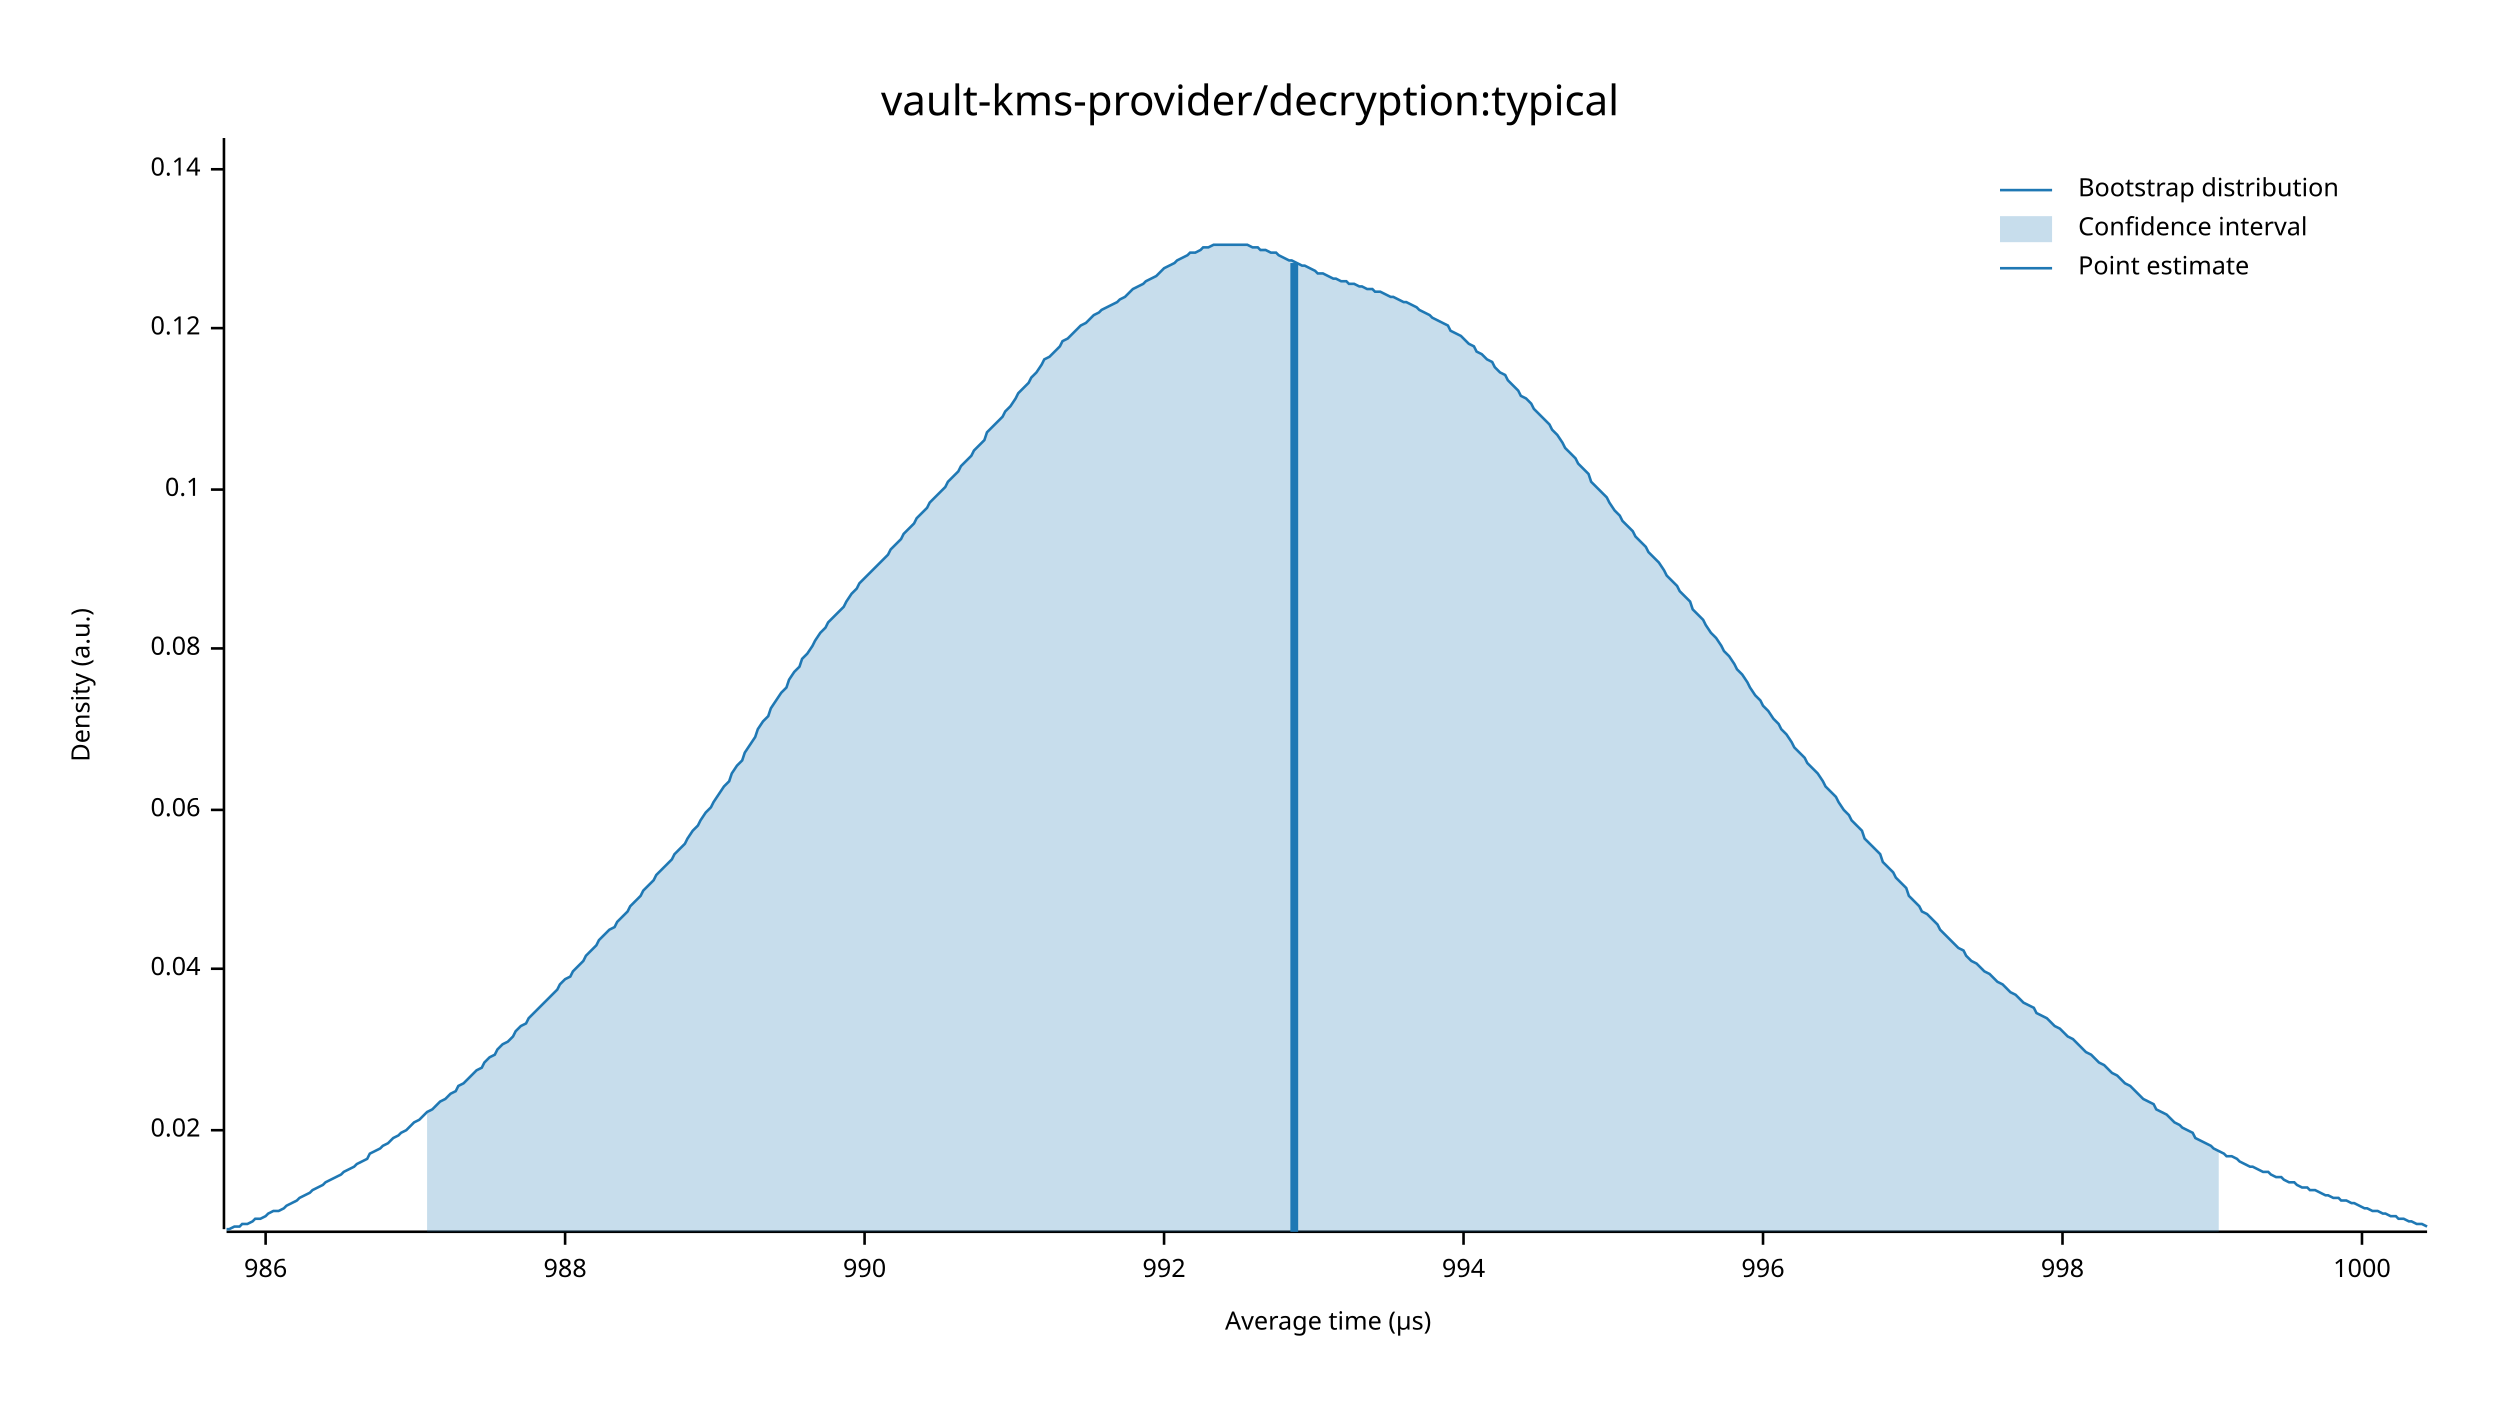
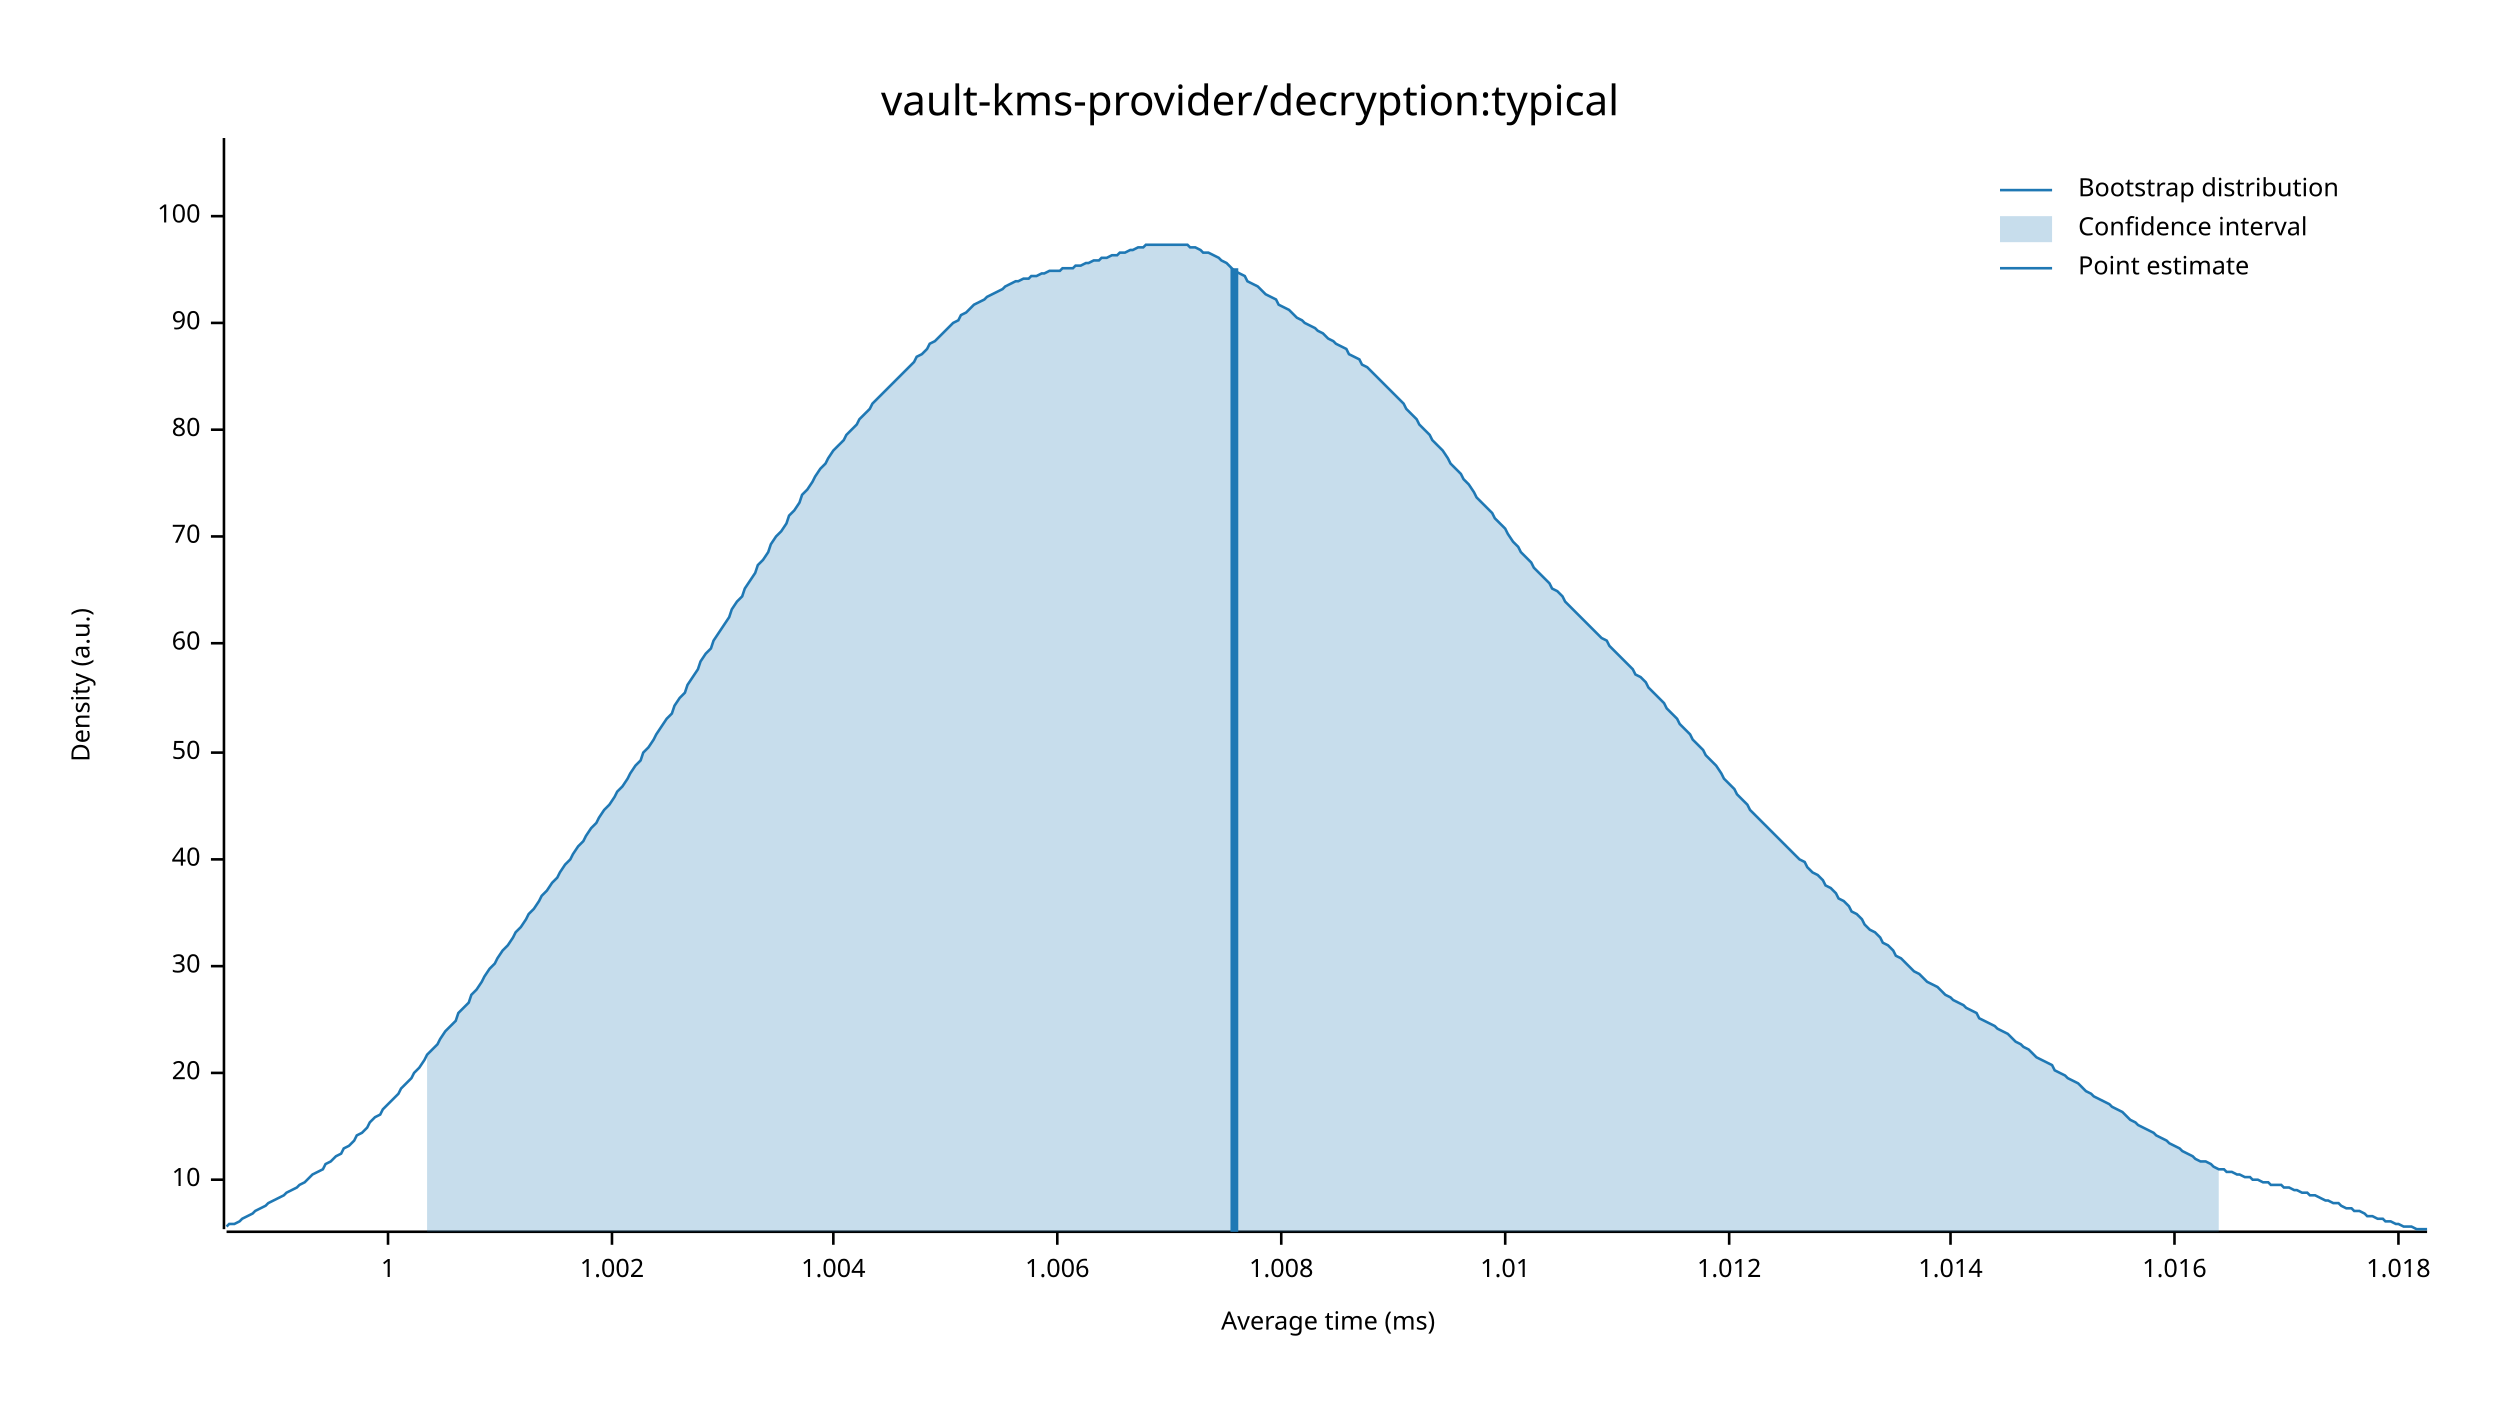
<svg xmlns="http://www.w3.org/2000/svg" width="960" height="540" viewBox="0 0 960 540">
  <text x="480" y="32" dy="0.76em" text-anchor="middle" font-family="sans-serif" font-size="16.129" opacity="1" fill="#000000">
vault-kms-provider/decryption:typical
</text>
  <text x="27" y="263" dy="0.76em" text-anchor="middle" font-family="sans-serif" font-size="9.677" opacity="1" fill="#000000" transform="rotate(270, 27, 263)">
Density (a.u.)
</text>
  <text x="510" y="513" dy="-0.5ex" text-anchor="middle" font-family="sans-serif" font-size="9.677" opacity="1" fill="#000000">
- Average time (µs)
+ Average time (ms)
</text>
  <polyline fill="none" opacity="1" stroke="#000000" stroke-width="1" points="86,53 86,472 " />
-   <text x="77" y="434" dy="0.5ex" text-anchor="end" font-family="sans-serif" font-size="9.677" opacity="1" fill="#000000">
- 0.02
+   <text x="77" y="453" dy="0.5ex" text-anchor="end" font-family="sans-serif" font-size="9.677" opacity="1" fill="#000000">
+ 10
</text>
-   <polyline fill="none" opacity="1" stroke="#000000" stroke-width="1" points="81,434 86,434 " />
-   <text x="77" y="372" dy="0.5ex" text-anchor="end" font-family="sans-serif" font-size="9.677" opacity="1" fill="#000000">
- 0.04
+   <polyline fill="none" opacity="1" stroke="#000000" stroke-width="1" points="81,453 86,453 " />
+   <text x="77" y="412" dy="0.5ex" text-anchor="end" font-family="sans-serif" font-size="9.677" opacity="1" fill="#000000">
+ 20
</text>
-   <polyline fill="none" opacity="1" stroke="#000000" stroke-width="1" points="81,372 86,372 " />
-   <text x="77" y="311" dy="0.5ex" text-anchor="end" font-family="sans-serif" font-size="9.677" opacity="1" fill="#000000">
- 0.06
+   <polyline fill="none" opacity="1" stroke="#000000" stroke-width="1" points="81,412 86,412 " />
+   <text x="77" y="371" dy="0.5ex" text-anchor="end" font-family="sans-serif" font-size="9.677" opacity="1" fill="#000000">
+ 30
</text>
-   <polyline fill="none" opacity="1" stroke="#000000" stroke-width="1" points="81,311 86,311 " />
-   <text x="77" y="249" dy="0.5ex" text-anchor="end" font-family="sans-serif" font-size="9.677" opacity="1" fill="#000000">
- 0.08
+   <polyline fill="none" opacity="1" stroke="#000000" stroke-width="1" points="81,371 86,371 " />
+   <text x="77" y="330" dy="0.5ex" text-anchor="end" font-family="sans-serif" font-size="9.677" opacity="1" fill="#000000">
+ 40
</text>
-   <polyline fill="none" opacity="1" stroke="#000000" stroke-width="1" points="81,249 86,249 " />
-   <text x="77" y="188" dy="0.5ex" text-anchor="end" font-family="sans-serif" font-size="9.677" opacity="1" fill="#000000">
- 0.1
+   <polyline fill="none" opacity="1" stroke="#000000" stroke-width="1" points="81,330 86,330 " />
+   <text x="77" y="289" dy="0.5ex" text-anchor="end" font-family="sans-serif" font-size="9.677" opacity="1" fill="#000000">
+ 50
</text>
-   <polyline fill="none" opacity="1" stroke="#000000" stroke-width="1" points="81,188 86,188 " />
-   <text x="77" y="126" dy="0.5ex" text-anchor="end" font-family="sans-serif" font-size="9.677" opacity="1" fill="#000000">
- 0.12
+   <polyline fill="none" opacity="1" stroke="#000000" stroke-width="1" points="81,289 86,289 " />
+   <text x="77" y="247" dy="0.5ex" text-anchor="end" font-family="sans-serif" font-size="9.677" opacity="1" fill="#000000">
+ 60
</text>
-   <polyline fill="none" opacity="1" stroke="#000000" stroke-width="1" points="81,126 86,126 " />
-   <text x="77" y="65" dy="0.5ex" text-anchor="end" font-family="sans-serif" font-size="9.677" opacity="1" fill="#000000">
- 0.14
+   <polyline fill="none" opacity="1" stroke="#000000" stroke-width="1" points="81,247 86,247 " />
+   <text x="77" y="206" dy="0.5ex" text-anchor="end" font-family="sans-serif" font-size="9.677" opacity="1" fill="#000000">
+ 70
</text>
-   <polyline fill="none" opacity="1" stroke="#000000" stroke-width="1" points="81,65 86,65 " />
+   <polyline fill="none" opacity="1" stroke="#000000" stroke-width="1" points="81,206 86,206 " />
+   <text x="77" y="165" dy="0.5ex" text-anchor="end" font-family="sans-serif" font-size="9.677" opacity="1" fill="#000000">
+ 80
+ </text>
+   <polyline fill="none" opacity="1" stroke="#000000" stroke-width="1" points="81,165 86,165 " />
+   <text x="77" y="124" dy="0.5ex" text-anchor="end" font-family="sans-serif" font-size="9.677" opacity="1" fill="#000000">
+ 90
+ </text>
+   <polyline fill="none" opacity="1" stroke="#000000" stroke-width="1" points="81,124 86,124 " />
+   <text x="77" y="83" dy="0.5ex" text-anchor="end" font-family="sans-serif" font-size="9.677" opacity="1" fill="#000000">
+ 100
+ </text>
+   <polyline fill="none" opacity="1" stroke="#000000" stroke-width="1" points="81,83 86,83 " />
  <polyline fill="none" opacity="1" stroke="#000000" stroke-width="1" points="87,473 932,473 " />
-   <text x="102" y="483" dy="0.76em" text-anchor="middle" font-family="sans-serif" font-size="9.677" opacity="1" fill="#000000">
- 986
+   <text x="149" y="483" dy="0.76em" text-anchor="middle" font-family="sans-serif" font-size="9.677" opacity="1" fill="#000000">
+ 1
</text>
-   <polyline fill="none" opacity="1" stroke="#000000" stroke-width="1" points="102,473 102,478 " />
-   <text x="217" y="483" dy="0.76em" text-anchor="middle" font-family="sans-serif" font-size="9.677" opacity="1" fill="#000000">
- 988
+   <polyline fill="none" opacity="1" stroke="#000000" stroke-width="1" points="149,473 149,478 " />
+   <text x="235" y="483" dy="0.76em" text-anchor="middle" font-family="sans-serif" font-size="9.677" opacity="1" fill="#000000">
+ 1.002
</text>
-   <polyline fill="none" opacity="1" stroke="#000000" stroke-width="1" points="217,473 217,478 " />
-   <text x="332" y="483" dy="0.76em" text-anchor="middle" font-family="sans-serif" font-size="9.677" opacity="1" fill="#000000">
- 990
+   <polyline fill="none" opacity="1" stroke="#000000" stroke-width="1" points="235,473 235,478 " />
+   <text x="320" y="483" dy="0.76em" text-anchor="middle" font-family="sans-serif" font-size="9.677" opacity="1" fill="#000000">
+ 1.004
</text>
-   <polyline fill="none" opacity="1" stroke="#000000" stroke-width="1" points="332,473 332,478 " />
-   <text x="447" y="483" dy="0.76em" text-anchor="middle" font-family="sans-serif" font-size="9.677" opacity="1" fill="#000000">
- 992
+   <polyline fill="none" opacity="1" stroke="#000000" stroke-width="1" points="320,473 320,478 " />
+   <text x="406" y="483" dy="0.76em" text-anchor="middle" font-family="sans-serif" font-size="9.677" opacity="1" fill="#000000">
+ 1.006
</text>
-   <polyline fill="none" opacity="1" stroke="#000000" stroke-width="1" points="447,473 447,478 " />
-   <text x="562" y="483" dy="0.76em" text-anchor="middle" font-family="sans-serif" font-size="9.677" opacity="1" fill="#000000">
- 994
+   <polyline fill="none" opacity="1" stroke="#000000" stroke-width="1" points="406,473 406,478 " />
+   <text x="492" y="483" dy="0.76em" text-anchor="middle" font-family="sans-serif" font-size="9.677" opacity="1" fill="#000000">
+ 1.008
</text>
-   <polyline fill="none" opacity="1" stroke="#000000" stroke-width="1" points="562,473 562,478 " />
-   <text x="677" y="483" dy="0.76em" text-anchor="middle" font-family="sans-serif" font-size="9.677" opacity="1" fill="#000000">
- 996
+   <polyline fill="none" opacity="1" stroke="#000000" stroke-width="1" points="492,473 492,478 " />
+   <text x="578" y="483" dy="0.76em" text-anchor="middle" font-family="sans-serif" font-size="9.677" opacity="1" fill="#000000">
+ 1.01
</text>
-   <polyline fill="none" opacity="1" stroke="#000000" stroke-width="1" points="677,473 677,478 " />
-   <text x="792" y="483" dy="0.76em" text-anchor="middle" font-family="sans-serif" font-size="9.677" opacity="1" fill="#000000">
- 998
+   <polyline fill="none" opacity="1" stroke="#000000" stroke-width="1" points="578,473 578,478 " />
+   <text x="664" y="483" dy="0.76em" text-anchor="middle" font-family="sans-serif" font-size="9.677" opacity="1" fill="#000000">
+ 1.012
</text>
-   <polyline fill="none" opacity="1" stroke="#000000" stroke-width="1" points="792,473 792,478 " />
-   <text x="907" y="483" dy="0.76em" text-anchor="middle" font-family="sans-serif" font-size="9.677" opacity="1" fill="#000000">
- 1000
+   <polyline fill="none" opacity="1" stroke="#000000" stroke-width="1" points="664,473 664,478 " />
+   <text x="749" y="483" dy="0.76em" text-anchor="middle" font-family="sans-serif" font-size="9.677" opacity="1" fill="#000000">
+ 1.014
</text>
-   <polyline fill="none" opacity="1" stroke="#000000" stroke-width="1" points="907,473 907,478 " />
-   <polyline fill="none" opacity="1" stroke="#1F78B4" stroke-width="1" points="87,472 88,472 90,471 92,471 93,470 95,470 97,469 98,468 100,468 102,467 103,466 105,465 107,465 109,464 110,463 112,462 114,461 115,460 117,459 119,458 120,457 122,456 124,455 125,454 127,453 129,452 131,451 132,450 134,449 136,448 137,447 139,446 141,445 142,443 144,442 146,441 147,440 149,439 151,437 153,436 154,435 156,434 158,432 159,431 161,430 163,428 164,427 166,426 168,424 169,423 171,422 173,420 175,419 176,417 178,416 180,414 181,413 183,411 185,410 186,408 188,406 190,405 191,403 193,401 195,400 197,398 198,396 200,394 202,393 203,391 205,389 207,387 208,386 210,384 212,382 214,380 215,378 217,376 219,375 220,373 222,371 224,369 225,367 227,365 229,363 230,361 232,359 234,357 236,356 237,354 239,352 241,350 242,348 244,346 246,344 247,342 249,340 251,338 252,336 254,334 256,332 258,330 259,328 261,326 263,324 264,322 266,319 268,317 269,315 271,312 273,310 274,308 276,305 278,302 280,300 281,297 283,294 285,292 286,289 288,286 290,283 291,280 293,277 295,275 296,272 298,269 300,266 302,264 303,261 305,258 307,256 308,253 310,251 312,248 313,246 315,243 317,241 318,239 320,237 322,235 324,233 325,231 327,228 329,226 330,224 332,222 334,220 335,219 337,217 339,215 341,213 342,211 344,209 346,207 347,205 349,203 351,201 352,199 354,197 356,195 357,193 359,191 361,189 363,187 364,185 366,183 368,181 369,179 371,177 373,175 374,173 376,171 378,169 379,166 381,164 383,162 385,160 386,158 388,156 390,153 391,151 393,149 395,147 396,145 398,143 400,140 401,138 403,137 405,135 407,133 408,131 410,130 412,128 413,127 415,125 417,124 418,123 420,121 422,120 423,119 425,118 427,117 429,116 430,115 432,114 434,112 435,111 437,110 439,109 440,108 442,107 444,106 445,105 447,103 449,102 451,101 452,100 454,99 456,98 457,97 459,97 461,96 462,95 464,95 466,94 468,94 469,94 471,94 473,94 474,94 476,94 478,94 479,94 481,95 483,95 484,96 486,96 488,97 490,97 491,98 493,99 495,100 496,100 498,101 500,102 501,102 503,103 505,104 506,105 508,105 510,106 512,107 513,107 515,108 517,108 518,109 520,109 522,110 523,110 525,111 527,111 528,112 530,112 532,113 534,114 535,114 537,115 539,116 540,116 542,117 544,118 545,119 547,120 549,121 550,122 552,123 554,124 556,125 557,127 559,128 561,129 562,130 564,132 566,133 567,135 569,136 571,138 573,139 574,141 576,143 578,144 579,146 581,148 583,150 584,152 586,153 588,155 589,157 591,159 593,161 595,163 596,165 598,167 600,170 601,172 603,174 605,176 606,178 608,180 610,182 611,185 613,187 615,189 617,191 618,193 620,196 622,198 623,200 625,202 627,204 628,206 630,208 632,210 633,212 635,214 637,216 639,219 640,221 642,223 644,225 645,227 647,229 649,231 650,234 652,236 654,238 655,240 657,243 659,245 661,248 662,250 664,252 666,255 667,257 669,259 671,262 672,264 674,267 676,269 677,271 679,273 681,276 683,278 684,280 686,282 688,285 689,287 691,289 693,291 694,293 696,295 698,297 700,300 701,302 703,304 705,306 706,308 708,311 710,313 711,315 713,317 715,319 716,322 718,324 720,326 722,328 723,331 725,333 727,335 728,337 730,339 732,341 733,344 735,346 737,348 738,350 740,351 742,353 744,355 745,357 747,359 749,361 750,362 752,364 754,365 755,367 757,369 759,370 760,371 762,373 764,374 766,376 767,377 769,378 771,380 772,381 774,382 776,384 777,385 779,386 781,387 782,389 784,390 786,391 788,393 789,394 791,395 793,397 794,398 796,399 798,401 799,402 801,404 803,405 804,406 806,408 808,409 810,411 811,412 813,413 815,415 816,416 818,417 820,419 821,420 823,422 825,423 827,424 828,426 830,427 832,428 833,429 835,431 837,432 838,433 840,434 842,435 843,437 845,438 847,439 849,440 850,441 852,442 854,443 855,444 857,444 859,445 860,446 862,447 864,448 865,448 867,449 869,450 871,450 872,451 874,452 876,452 877,453 879,454 881,454 882,455 884,456 886,456 887,457 889,457 891,458 893,459 894,459 896,460 898,460 899,461 901,461 903,462 904,462 906,463 908,464 909,464 911,465 913,465 915,466 916,466 918,467 920,467 921,468 923,468 925,469 926,469 928,470 930,470 932,471 " />
-   <polygon opacity="0.25" fill="#1F78B4" points="164,427 166,426 168,424 169,423 171,422 173,420 175,419 176,417 178,416 180,414 181,413 183,411 185,410 186,408 188,406 190,405 191,403 193,401 195,400 197,398 198,396 200,394 202,393 203,391 205,389 207,387 208,386 210,384 212,382 214,380 215,378 217,376 219,375 220,373 222,371 224,369 225,367 227,365 229,363 230,361 232,359 234,357 236,356 237,354 239,352 241,350 242,348 244,346 246,344 247,342 249,340 251,338 252,336 254,334 256,332 258,330 259,328 261,326 263,324 264,322 266,319 268,317 269,315 271,312 273,310 274,308 276,305 278,302 280,300 281,297 283,294 285,292 286,289 288,286 290,283 291,280 293,277 295,275 296,272 298,269 300,266 302,264 303,261 305,258 307,256 308,253 310,251 312,248 313,246 315,243 317,241 318,239 320,237 322,235 324,233 325,231 327,228 329,226 330,224 332,222 334,220 335,219 337,217 339,215 341,213 342,211 344,209 346,207 347,205 349,203 351,201 352,199 354,197 356,195 357,193 359,191 361,189 363,187 364,185 366,183 368,181 369,179 371,177 373,175 374,173 376,171 378,169 379,166 381,164 383,162 385,160 386,158 388,156 390,153 391,151 393,149 395,147 396,145 398,143 400,140 401,138 403,137 405,135 407,133 408,131 410,130 412,128 413,127 415,125 417,124 418,123 420,121 422,120 423,119 425,118 427,117 429,116 430,115 432,114 434,112 435,111 437,110 439,109 440,108 442,107 444,106 445,105 447,103 449,102 451,101 452,100 454,99 456,98 457,97 459,97 461,96 462,95 464,95 466,94 468,94 469,94 471,94 473,94 474,94 476,94 478,94 479,94 481,95 483,95 484,96 486,96 488,97 490,97 491,98 493,99 495,100 496,100 498,101 500,102 501,102 503,103 505,104 506,105 508,105 510,106 512,107 513,107 515,108 517,108 518,109 520,109 522,110 523,110 525,111 527,111 528,112 530,112 532,113 534,114 535,114 537,115 539,116 540,116 542,117 544,118 545,119 547,120 549,121 550,122 552,123 554,124 556,125 557,127 559,128 561,129 562,130 564,132 566,133 567,135 569,136 571,138 573,139 574,141 576,143 578,144 579,146 581,148 583,150 584,152 586,153 588,155 589,157 591,159 593,161 595,163 596,165 598,167 600,170 601,172 603,174 605,176 606,178 608,180 610,182 611,185 613,187 615,189 617,191 618,193 620,196 622,198 623,200 625,202 627,204 628,206 630,208 632,210 633,212 635,214 637,216 639,219 640,221 642,223 644,225 645,227 647,229 649,231 650,234 652,236 654,238 655,240 657,243 659,245 661,248 662,250 664,252 666,255 667,257 669,259 671,262 672,264 674,267 676,269 677,271 679,273 681,276 683,278 684,280 686,282 688,285 689,287 691,289 693,291 694,293 696,295 698,297 700,300 701,302 703,304 705,306 706,308 708,311 710,313 711,315 713,317 715,319 716,322 718,324 720,326 722,328 723,331 725,333 727,335 728,337 730,339 732,341 733,344 735,346 737,348 738,350 740,351 742,353 744,355 745,357 747,359 749,361 750,362 752,364 754,365 755,367 757,369 759,370 760,371 762,373 764,374 766,376 767,377 769,378 771,380 772,381 774,382 776,384 777,385 779,386 781,387 782,389 784,390 786,391 788,393 789,394 791,395 793,397 794,398 796,399 798,401 799,402 801,404 803,405 804,406 806,408 808,409 810,411 811,412 813,413 815,415 816,416 818,417 820,419 821,420 823,422 825,423 827,424 828,426 830,427 832,428 833,429 835,431 837,432 838,433 840,434 842,435 843,437 845,438 847,439 849,440 850,441 852,442 852,473 164,473 " />
-   <polyline fill="none" opacity="1" stroke="#1F78B4" stroke-width="3" points="497,473 497,101 " />
+   <polyline fill="none" opacity="1" stroke="#000000" stroke-width="1" points="749,473 749,478 " />
+   <text x="835" y="483" dy="0.76em" text-anchor="middle" font-family="sans-serif" font-size="9.677" opacity="1" fill="#000000">
+ 1.016
+ </text>
+   <polyline fill="none" opacity="1" stroke="#000000" stroke-width="1" points="835,473 835,478 " />
+   <text x="921" y="483" dy="0.76em" text-anchor="middle" font-family="sans-serif" font-size="9.677" opacity="1" fill="#000000">
+ 1.018
+ </text>
+   <polyline fill="none" opacity="1" stroke="#000000" stroke-width="1" points="921,473 921,478 " />
+   <polyline fill="none" opacity="1" stroke="#1F78B4" stroke-width="1" points="87,471 88,470 90,470 92,469 93,468 95,467 97,466 98,465 100,464 102,463 103,462 105,461 107,460 109,459 110,458 112,457 114,456 115,455 117,454 119,452 120,451 122,450 124,449 125,447 127,446 129,444 131,443 132,441 134,440 136,438 137,436 139,435 141,433 142,431 144,429 146,428 147,426 149,424 151,422 153,420 154,418 156,416 158,414 159,412 161,410 163,407 164,405 166,403 168,401 169,399 171,396 173,394 175,392 176,389 178,387 180,385 181,382 183,380 185,377 186,375 188,372 190,370 191,368 193,365 195,363 197,360 198,358 200,356 202,353 203,351 205,349 207,346 208,344 210,342 212,339 214,337 215,335 217,332 219,330 220,328 222,325 224,323 225,321 227,318 229,316 230,314 232,311 234,309 236,306 237,304 239,302 241,299 242,297 244,294 246,292 247,289 249,287 251,284 252,282 254,279 256,276 258,274 259,271 261,268 263,266 264,263 266,260 268,257 269,254 271,251 273,249 274,246 276,243 278,240 280,237 281,234 283,231 285,229 286,226 288,223 290,220 291,217 293,215 295,212 296,209 298,206 300,204 302,201 303,198 305,196 307,193 308,190 310,188 312,185 313,183 315,180 317,178 318,176 320,173 322,171 324,169 325,167 327,165 329,163 330,161 332,159 334,157 335,155 337,153 339,151 341,149 342,148 344,146 346,144 347,143 349,141 351,139 352,137 354,136 356,134 357,132 359,131 361,129 363,127 364,126 366,124 368,123 369,121 371,120 373,118 374,117 376,116 378,115 379,114 381,113 383,112 385,111 386,110 388,109 390,108 391,108 393,107 395,107 396,106 398,106 400,105 401,105 403,104 405,104 407,104 408,103 410,103 412,103 413,102 415,102 417,101 418,101 420,100 422,100 423,99 425,99 427,98 429,98 430,97 432,97 434,96 435,96 437,95 439,95 440,94 442,94 444,94 445,94 447,94 449,94 451,94 452,94 454,94 456,94 457,95 459,95 461,96 462,97 464,97 466,98 468,99 469,100 471,101 473,103 474,104 476,105 478,106 479,108 481,109 483,110 484,111 486,113 488,114 490,115 491,117 493,118 495,119 496,120 498,122 500,123 501,124 503,125 505,126 506,127 508,128 510,130 512,131 513,132 515,133 517,134 518,136 520,137 522,138 523,140 525,141 527,143 528,144 530,146 532,148 534,150 535,151 537,153 539,155 540,157 542,159 544,161 545,163 547,165 549,167 550,169 552,171 554,173 556,176 557,178 559,180 561,182 562,184 564,186 566,189 567,191 569,193 571,195 573,197 574,199 576,201 578,203 579,205 581,208 583,210 584,212 586,214 588,216 589,218 591,220 593,222 595,224 596,226 598,227 600,229 601,231 603,233 605,235 606,236 608,238 610,240 611,241 613,243 615,245 617,246 618,248 620,250 622,252 623,253 625,255 627,257 628,259 630,260 632,262 633,264 635,266 637,268 639,270 640,272 642,274 644,276 645,278 647,280 649,282 650,284 652,286 654,288 655,290 657,292 659,294 661,297 662,299 664,301 666,303 667,305 669,307 671,309 672,311 674,313 676,315 677,316 679,318 681,320 683,322 684,323 686,325 688,327 689,328 691,330 693,331 694,333 696,335 698,336 700,338 701,340 703,341 705,343 706,345 708,346 710,348 711,350 713,351 715,353 716,355 718,357 720,358 722,360 723,362 725,363 727,365 728,367 730,368 732,370 733,371 735,373 737,374 738,375 740,377 742,378 744,379 745,380 747,382 749,383 750,384 752,385 754,386 755,387 757,388 759,389 760,391 762,392 764,393 766,394 767,395 769,396 771,397 772,398 774,400 776,401 777,402 779,403 781,405 782,406 784,407 786,408 788,409 789,411 791,412 793,413 794,414 796,415 798,416 799,417 801,419 803,420 804,421 806,422 808,423 810,424 811,425 813,426 815,427 816,428 818,430 820,431 821,432 823,433 825,434 827,435 828,436 830,437 832,438 833,439 835,440 837,441 838,442 840,443 842,444 843,445 845,446 847,446 849,447 850,448 852,449 854,449 855,450 857,450 859,451 860,451 862,452 864,452 865,453 867,453 869,454 871,454 872,455 874,455 876,455 877,456 879,456 881,457 882,457 884,458 886,458 887,459 889,459 891,460 893,461 894,461 896,462 898,462 899,463 901,464 903,464 904,465 906,465 908,466 909,467 911,467 913,468 915,468 916,469 918,469 920,470 921,470 923,471 925,471 926,471 928,472 930,472 932,472 " />
+   <polygon opacity="0.25" fill="#1F78B4" points="164,405 166,403 168,401 169,399 171,396 173,394 175,392 176,389 178,387 180,385 181,382 183,380 185,377 186,375 188,372 190,370 191,368 193,365 195,363 197,360 198,358 200,356 202,353 203,351 205,349 207,346 208,344 210,342 212,339 214,337 215,335 217,332 219,330 220,328 222,325 224,323 225,321 227,318 229,316 230,314 232,311 234,309 236,306 237,304 239,302 241,299 242,297 244,294 246,292 247,289 249,287 251,284 252,282 254,279 256,276 258,274 259,271 261,268 263,266 264,263 266,260 268,257 269,254 271,251 273,249 274,246 276,243 278,240 280,237 281,234 283,231 285,229 286,226 288,223 290,220 291,217 293,215 295,212 296,209 298,206 300,204 302,201 303,198 305,196 307,193 308,190 310,188 312,185 313,183 315,180 317,178 318,176 320,173 322,171 324,169 325,167 327,165 329,163 330,161 332,159 334,157 335,155 337,153 339,151 341,149 342,148 344,146 346,144 347,143 349,141 351,139 352,137 354,136 356,134 357,132 359,131 361,129 363,127 364,126 366,124 368,123 369,121 371,120 373,118 374,117 376,116 378,115 379,114 381,113 383,112 385,111 386,110 388,109 390,108 391,108 393,107 395,107 396,106 398,106 400,105 401,105 403,104 405,104 407,104 408,103 410,103 412,103 413,102 415,102 417,101 418,101 420,100 422,100 423,99 425,99 427,98 429,98 430,97 432,97 434,96 435,96 437,95 439,95 440,94 442,94 444,94 445,94 447,94 449,94 451,94 452,94 454,94 456,94 457,95 459,95 461,96 462,97 464,97 466,98 468,99 469,100 471,101 473,103 474,104 476,105 478,106 479,108 481,109 483,110 484,111 486,113 488,114 490,115 491,117 493,118 495,119 496,120 498,122 500,123 501,124 503,125 505,126 506,127 508,128 510,130 512,131 513,132 515,133 517,134 518,136 520,137 522,138 523,140 525,141 527,143 528,144 530,146 532,148 534,150 535,151 537,153 539,155 540,157 542,159 544,161 545,163 547,165 549,167 550,169 552,171 554,173 556,176 557,178 559,180 561,182 562,184 564,186 566,189 567,191 569,193 571,195 573,197 574,199 576,201 578,203 579,205 581,208 583,210 584,212 586,214 588,216 589,218 591,220 593,222 595,224 596,226 598,227 600,229 601,231 603,233 605,235 606,236 608,238 610,240 611,241 613,243 615,245 617,246 618,248 620,250 622,252 623,253 625,255 627,257 628,259 630,260 632,262 633,264 635,266 637,268 639,270 640,272 642,274 644,276 645,278 647,280 649,282 650,284 652,286 654,288 655,290 657,292 659,294 661,297 662,299 664,301 666,303 667,305 669,307 671,309 672,311 674,313 676,315 677,316 679,318 681,320 683,322 684,323 686,325 688,327 689,328 691,330 693,331 694,333 696,335 698,336 700,338 701,340 703,341 705,343 706,345 708,346 710,348 711,350 713,351 715,353 716,355 718,357 720,358 722,360 723,362 725,363 727,365 728,367 730,368 732,370 733,371 735,373 737,374 738,375 740,377 742,378 744,379 745,380 747,382 749,383 750,384 752,385 754,386 755,387 757,388 759,389 760,391 762,392 764,393 766,394 767,395 769,396 771,397 772,398 774,400 776,401 777,402 779,403 781,405 782,406 784,407 786,408 788,409 789,411 791,412 793,413 794,414 796,415 798,416 799,417 801,419 803,420 804,421 806,422 808,423 810,424 811,425 813,426 815,427 816,428 818,430 820,431 821,432 823,433 825,434 827,435 828,436 830,437 832,438 833,439 835,440 837,441 838,442 840,443 842,444 843,445 845,446 847,446 849,447 850,448 852,449 852,473 164,473 " />
+   <polyline fill="none" opacity="1" stroke="#1F78B4" stroke-width="3" points="474,473 474,103 " />
  <text x="798" y="68" dy="0.76em" text-anchor="start" font-family="sans-serif" font-size="9.677" opacity="1" fill="#000000">
Bootstrap distribution
</text>
  <text x="798" y="83" dy="0.76em" text-anchor="start" font-family="sans-serif" font-size="9.677" opacity="1" fill="#000000">
Confidence interval
</text>
  <text x="798" y="98" dy="0.76em" text-anchor="start" font-family="sans-serif" font-size="9.677" opacity="1" fill="#000000">
Point estimate
</text>
  <polyline fill="none" opacity="1" stroke="#1F78B4" stroke-width="1" points="768,73 788,73 " />
  <rect x="768" y="83" width="20" height="10" opacity="0.25" fill="#1F78B4" stroke="none" />
  <polyline fill="none" opacity="1" stroke="#1F78B4" stroke-width="1" points="768,103 788,103 " />
</svg>
